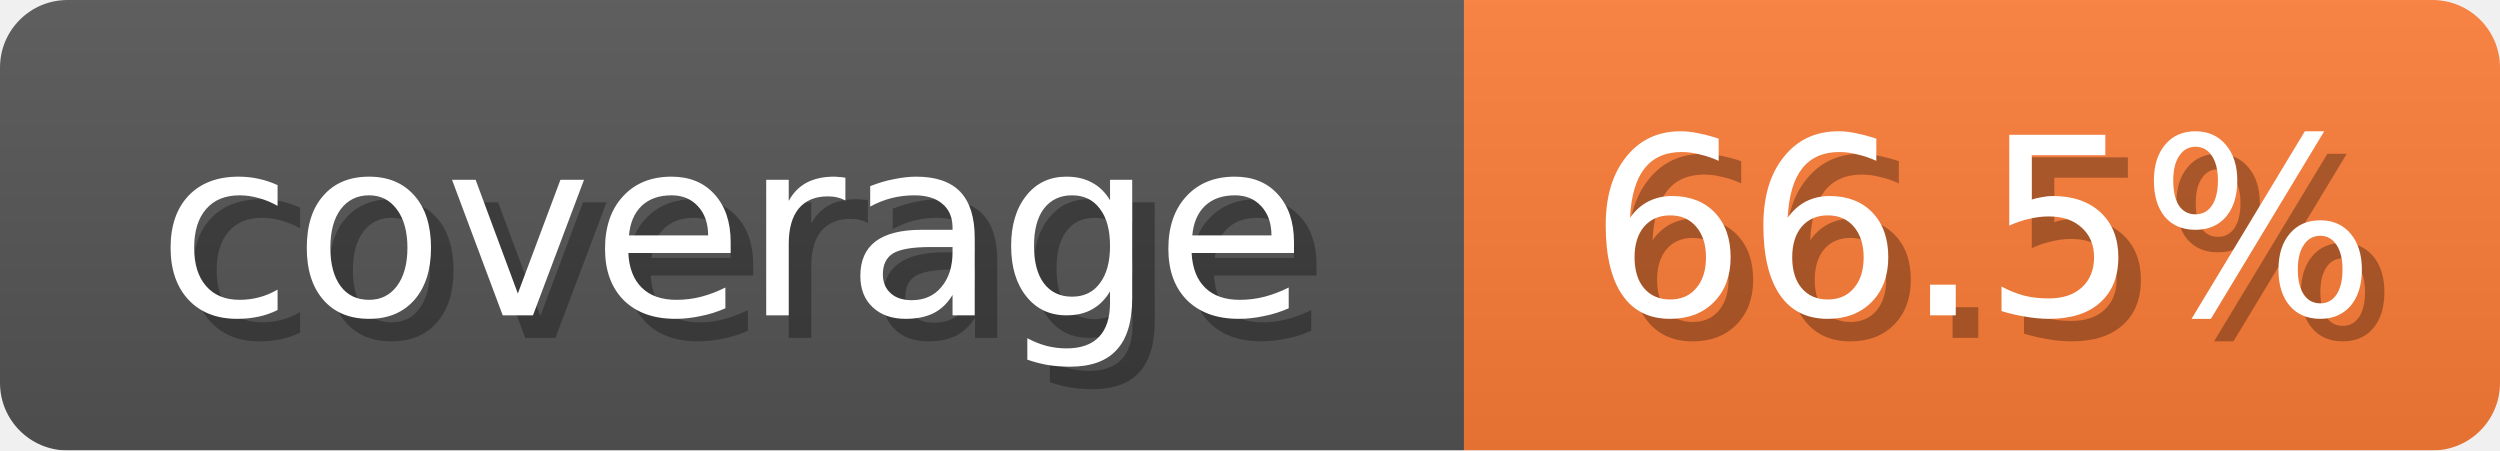
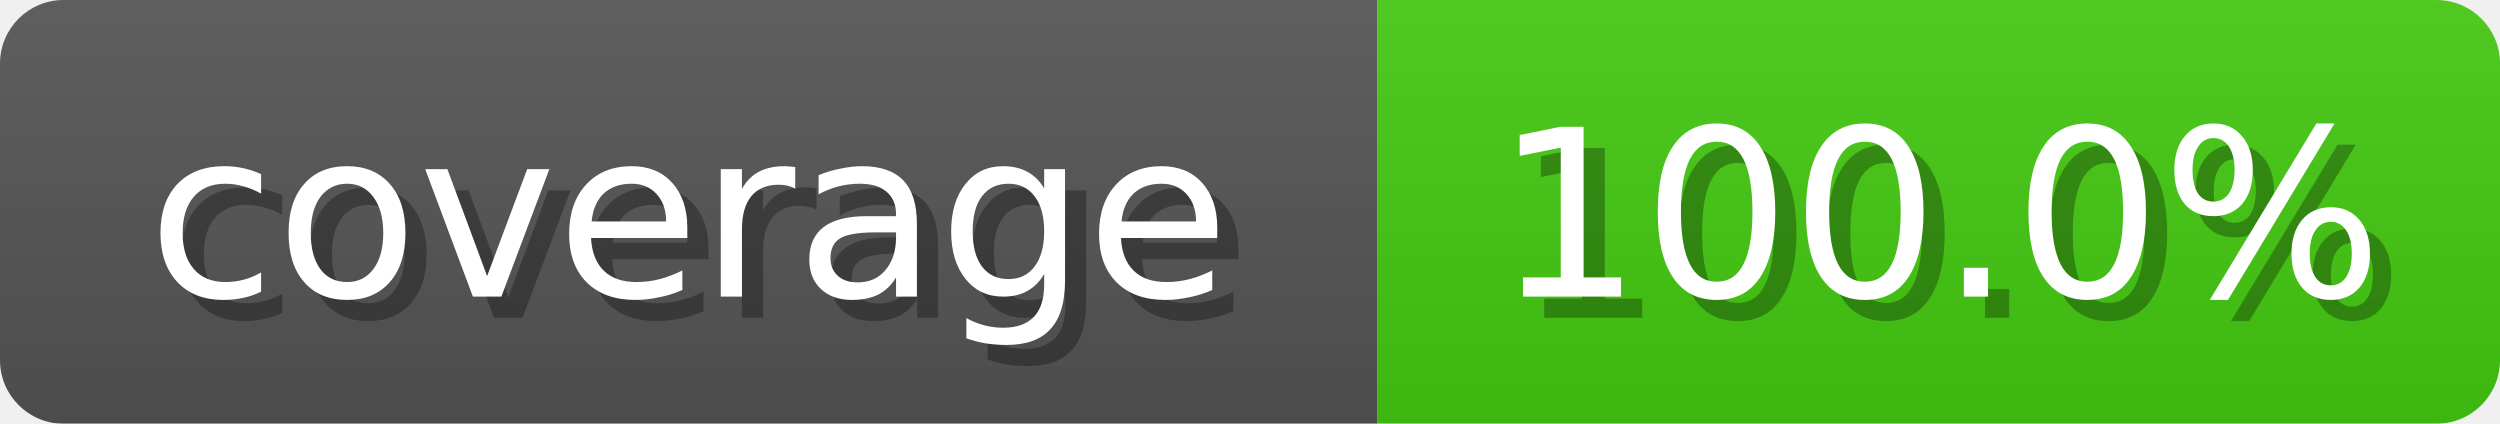
- <svg xmlns="http://www.w3.org/2000/svg" width="111" height="20">
+ <svg xmlns="http://www.w3.org/2000/svg" width="118" height="20">
  <linearGradient id="b" x2="0" y2="100%">
    <stop offset="0" stop-color="#bbb" stop-opacity=".1" />
    <stop offset="1" stop-opacity=".1" />
  </linearGradient>
  <mask id="anybadge_2">
-     <rect width="111" height="20" rx="3" fill="#fff" />
+     <rect width="118" height="20" rx="3" fill="#fff" />
  </mask>
  <g mask="url(#anybadge_2)">
    <path fill="#555" d="M0 0h65v20H0z" />
-     <path fill="#FE7D37" d="M65 0h46v20H65z" />
-     <path fill="url(#b)" d="M0 0h111v20H0z" />
+     <path fill="#4C1" d="M65 0h53v20H65z" />
+     <path fill="url(#b)" d="M0 0h118v20H0z" />
  </g>
  <g fill="#fff" text-anchor="middle" font-family="DejaVu Sans,Verdana,Geneva,sans-serif" font-size="11">
    <text x="33.5" y="15" fill="#010101" fill-opacity=".3">coverage</text>
    <text x="32.5" y="14">coverage</text>
  </g>
  <g fill="#fff" text-anchor="middle" font-family="DejaVu Sans,Verdana,Geneva,sans-serif" font-size="11">
-     <text x="89.0" y="15" fill="#010101" fill-opacity=".3">66.5%</text>
-     <text x="88.0" y="14">66.5%</text>
+     <text x="92.5" y="15" fill="#010101" fill-opacity=".3">100.0%</text>
+     <text x="91.5" y="14">100.0%</text>
  </g>
</svg>
